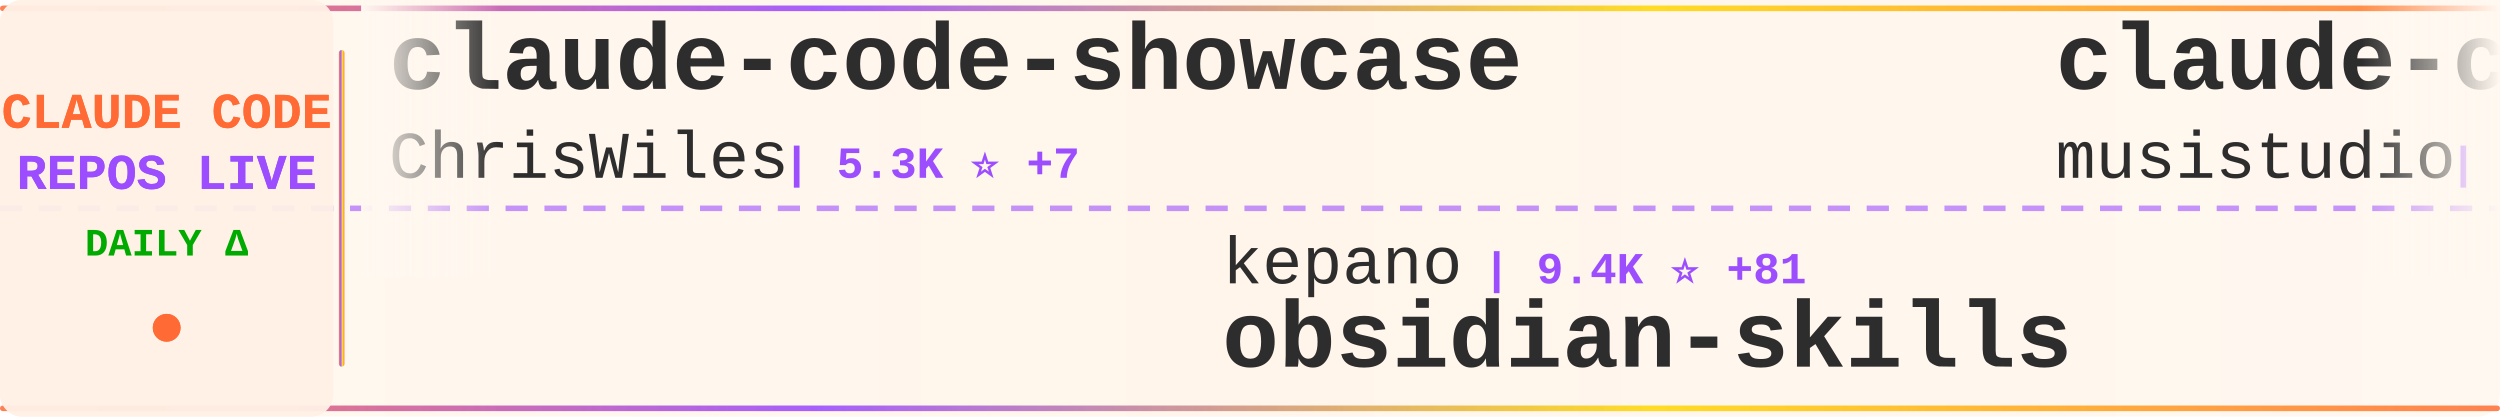
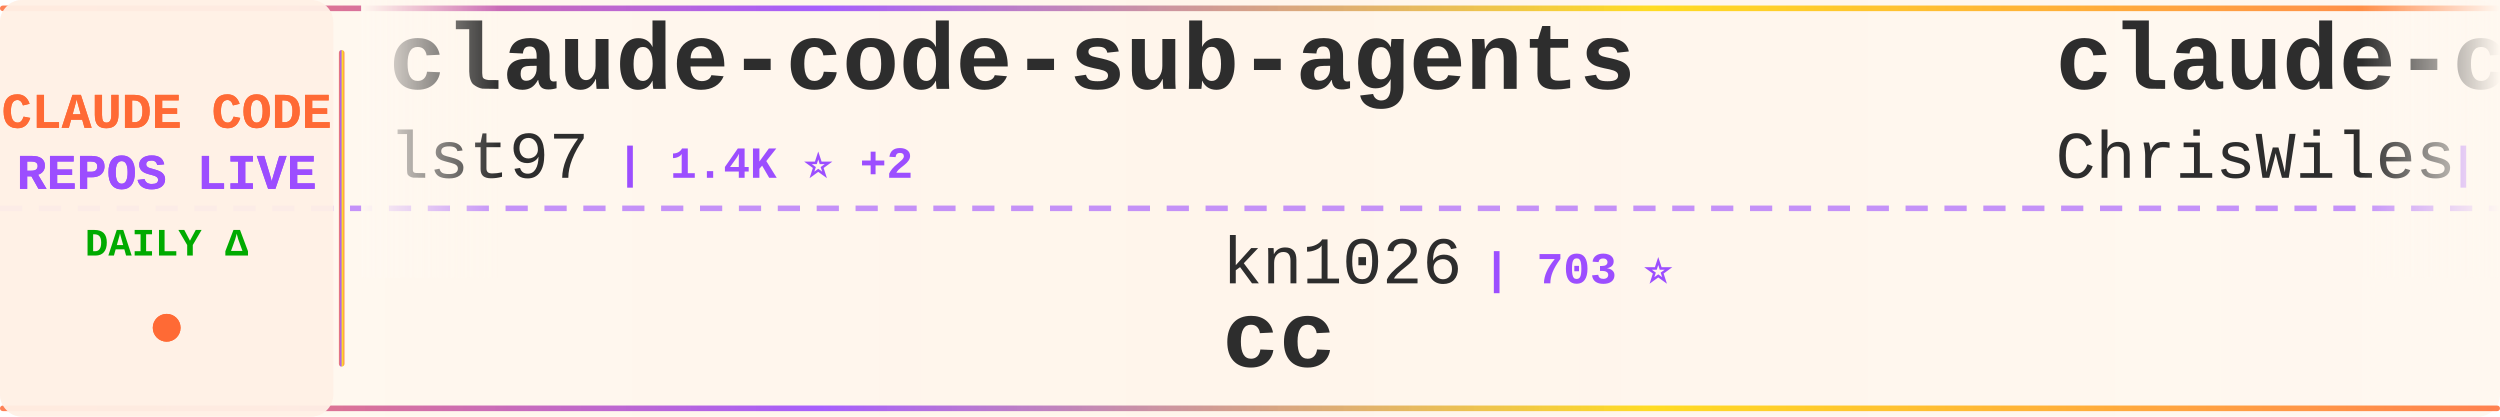
<svg xmlns="http://www.w3.org/2000/svg" width="900" height="150">
  <defs>
    <linearGradient id="tickerBg" x1="0%" y1="0%" x2="100%" y2="0%">
      <stop offset="0%" style="stop-color:#fff8f0;stop-opacity:0.98" />
      <stop offset="50%" style="stop-color:#fff5eb;stop-opacity:1" />
      <stop offset="100%" style="stop-color:#fff8f0;stop-opacity:0.98" />
    </linearGradient>
    <linearGradient id="borderGrad" x1="0%" y1="0%" x2="100%" y2="0%">
      <stop offset="0%" style="stop-color:#FF6B35;stop-opacity:0.85">
        <animate attributeName="stop-opacity" values="0.85;1;0.85" dur="2s" repeatCount="indefinite" />
      </stop>
      <stop offset="33%" style="stop-color:#9C4EFF;stop-opacity:0.9">
        <animate attributeName="stop-opacity" values="0.9;1;0.9" dur="2.2s" repeatCount="indefinite" />
      </stop>
      <stop offset="66%" style="stop-color:#FFD700;stop-opacity:0.85">
        <animate attributeName="stop-opacity" values="0.85;1;0.85" dur="1.8s" repeatCount="indefinite" />
      </stop>
      <stop offset="100%" style="stop-color:#FF6B35;stop-opacity:0.85">
        <animate attributeName="stop-opacity" values="0.85;1;0.85" dur="2s" repeatCount="indefinite" />
      </stop>
    </linearGradient>
    <filter id="textGlow">
      <feGaussianBlur stdDeviation="0.15" result="coloredBlur" />
      <feMerge>
        <feMergeNode in="coloredBlur" />
        <feMergeNode in="SourceGraphic" />
      </feMerge>
    </filter>
    <filter id="metricGlow">
      <feGaussianBlur stdDeviation="0.2" result="coloredBlur" />
      <feMerge>
        <feMergeNode in="coloredBlur" />
        <feMergeNode in="SourceGraphic" />
      </feMerge>
    </filter>
    <linearGradient id="leftFade" x1="0%" y1="0%" x2="100%" y2="0%">
      <stop offset="0%" style="stop-color:#fff8f0;stop-opacity:1" />
      <stop offset="100%" style="stop-color:#fff8f0;stop-opacity:0" />
    </linearGradient>
    <linearGradient id="rightFade" x1="0%" y1="0%" x2="100%" y2="0%">
      <stop offset="0%" style="stop-color:#fff8f0;stop-opacity:0" />
      <stop offset="100%" style="stop-color:#fff8f0;stop-opacity:1" />
    </linearGradient>
  </defs>
  <rect width="900" height="150" fill="url(#tickerBg)" rx="8" />
  <rect x="0" y="2" width="900" height="2" fill="url(#borderGrad)" rx="1" />
  <rect x="0" y="146" width="900" height="2" fill="url(#borderGrad)" rx="1" />
  <line x1="0" y1="75" x2="900" y2="75" stroke="#9C4EFF" stroke-width="2" stroke-dasharray="8 6" opacity="0.6" />
  <rect x="0" y="0" width="120" height="150" fill="#fff0e6" opacity="0.95" rx="8" />
  <text x="60" y="46" font-family="'Courier New', monospace" font-size="18" font-weight="bold" fill="#FF6B35" text-anchor="middle" filter="url(#textGlow)">
    CLAUDE CODE
  </text>
  <text x="60" y="68" font-family="'Courier New', monospace" font-size="18" font-weight="bold" fill="#9C4EFF" text-anchor="middle" filter="url(#textGlow)">
    REPOS LIVE
  </text>
  <text x="60" y="92" font-family="'Courier New', monospace" font-size="14" font-weight="bold" fill="#00aa00" text-anchor="middle">
    DAILY Δ
  </text>
  <circle cx="60" cy="118" r="5" fill="#FF6B35" filter="url(#metricGlow)">
    <animate attributeName="r" values="4;6;4" dur="1.5s" repeatCount="indefinite" />
    <animate attributeName="opacity" values="0.6;1;0.6" dur="1.5s" repeatCount="indefinite" />
  </circle>
  <rect x="122" y="18" width="2" height="114" fill="url(#borderGrad)" rx="1" />
  <clipPath id="tickerClip">
    <rect x="130" y="0" width="770" height="150" />
  </clipPath>
  <g clip-path="url(#tickerClip)">
    <g id="tickerItems">
      <animateTransform attributeName="transform" attributeType="XML" type="translate" from="0 0" to="-3000 0" dur="54s" repeatCount="indefinite" />
      <g transform="translate(0, 0)">
+         <text x="140" y="32" font-family="'Courier New', monospace" font-size="34" font-weight="bold" fill="#2d2d2d">claude-code-sub-agents</text>
+         <text x="140" y="64" font-family="'Courier New', monospace" font-size="24" font-weight="normal" fill="#2d2d2d" opacity="1.0">lst97</text>
+         <text x="222" y="64" font-family="'Courier New', monospace" font-size="16" font-weight="bold" fill="#9C4EFF"> | 1.4K ⭐ +2</text>
+       </g>
+       <g transform="translate(300, 0)">
+         <text x="140" y="102" font-family="'Courier New', monospace" font-size="24" font-weight="normal" fill="#2d2d2d" opacity="1.0">kn1026</text>
+         <text x="234" y="102" font-family="'Courier New', monospace" font-size="16" font-weight="bold" fill="#9C4EFF"> | 703 ⭐</text>
+         <text x="140" y="132" font-family="'Courier New', monospace" font-size="34" font-weight="bold" fill="#2d2d2d">cc</text>
+       </g>
+       <g transform="translate(600, 0)">
        <text x="140" y="32" font-family="'Courier New', monospace" font-size="34" font-weight="bold" fill="#2d2d2d">claude-code-showcase</text>
        <text x="140" y="64" font-family="'Courier New', monospace" font-size="24" font-weight="normal" fill="#2d2d2d" opacity="1.0">ChrisWiles</text>
        <text x="282" y="64" font-family="'Courier New', monospace" font-size="16" font-weight="bold" fill="#9C4EFF"> | 5.3K ⭐ +7</text>
      </g>
-       <g transform="translate(300, 0)">
-         <text x="140" y="102" font-family="'Courier New', monospace" font-size="24" font-weight="normal" fill="#2d2d2d" opacity="1.0">kepano</text>
-         <text x="234" y="102" font-family="'Courier New', monospace" font-size="16" font-weight="bold" fill="#9C4EFF"> | 9.4K ⭐ +81</text>
-         <text x="140" y="132" font-family="'Courier New', monospace" font-size="34" font-weight="bold" fill="#2d2d2d">obsidian-skills</text>
-       </g>
-       <g transform="translate(600, 0)">
-         <text x="140" y="32" font-family="'Courier New', monospace" font-size="34" font-weight="bold" fill="#2d2d2d">claude-code-router</text>
-         <text x="140" y="64" font-family="'Courier New', monospace" font-size="24" font-weight="normal" fill="#2d2d2d" opacity="1.0">musistudio</text>
-         <text x="282" y="64" font-family="'Courier New', monospace" font-size="16" font-weight="bold" fill="#9C4EFF"> | 27.5K ⭐ +58</text>
-       </g>
      <g transform="translate(900, 0)">
-         <text x="140" y="102" font-family="'Courier New', monospace" font-size="24" font-weight="normal" fill="#2d2d2d" opacity="1.0">https-deeplearning-ai</text>
-         <text x="414" y="102" font-family="'Courier New', monospace" font-size="16" font-weight="bold" fill="#9C4EFF"> | 399 ⭐ +3</text>
-         <text x="140" y="132" font-family="'Courier New', monospace" font-size="34" font-weight="bold" fill="#2d2d2d">sc-claude-code-files</text>
+         <text x="140" y="102" font-family="'Courier New', monospace" font-size="24" font-weight="normal" fill="#2d2d2d" opacity="1.0">EveryInc</text>
+         <text x="258" y="102" font-family="'Courier New', monospace" font-size="16" font-weight="bold" fill="#9C4EFF"> | 7.6K ⭐ +129</text>
+         <text x="140" y="132" font-family="'Courier New', monospace" font-size="34" font-weight="bold" fill="#2d2d2d">compound-engineering-plu...</text>
      </g>
      <g transform="translate(1200, 0)">
-         <text x="140" y="32" font-family="'Courier New', monospace" font-size="34" font-weight="bold" fill="#2d2d2d">claude-code</text>
-         <text x="140" y="64" font-family="'Courier New', monospace" font-size="24" font-weight="normal" fill="#2d2d2d" opacity="1.0">laravel</text>
-         <text x="246" y="64" font-family="'Courier New', monospace" font-size="16" font-weight="bold" fill="#9C4EFF"> | 483 ⭐ +1</text>
+         <text x="140" y="32" font-family="'Courier New', monospace" font-size="34" font-weight="bold" fill="#2d2d2d">opencode</text>
+         <text x="140" y="64" font-family="'Courier New', monospace" font-size="24" font-weight="normal" fill="#2d2d2d" opacity="1.0">anomalyco</text>
+         <text x="270" y="64" font-family="'Courier New', monospace" font-size="16" font-weight="bold" fill="#9C4EFF"> | 100.4K ⭐ +657</text>
      </g>
      <g transform="translate(1500, 0)">
-         <text x="140" y="102" font-family="'Courier New', monospace" font-size="24" font-weight="normal" fill="#2d2d2d" opacity="1.0">kodu-ai</text>
-         <text x="246" y="102" font-family="'Courier New', monospace" font-size="16" font-weight="bold" fill="#9C4EFF"> | 5.3K ⭐ +1</text>
-         <text x="140" y="132" font-family="'Courier New', monospace" font-size="34" font-weight="bold" fill="#2d2d2d">claude-coder</text>
+         <text x="140" y="102" font-family="'Courier New', monospace" font-size="24" font-weight="normal" fill="#2d2d2d" opacity="1.0">glittercowboy</text>
+         <text x="318" y="102" font-family="'Courier New', monospace" font-size="16" font-weight="bold" fill="#9C4EFF"> | 12.4K ⭐ +289</text>
+         <text x="140" y="132" font-family="'Courier New', monospace" font-size="34" font-weight="bold" fill="#2d2d2d">get-shit-done</text>
      </g>
      <g transform="translate(1800, 0)">
-         <text x="140" y="32" font-family="'Courier New', monospace" font-size="34" font-weight="bold" fill="#2d2d2d">claude-code-pm-course</text>
-         <text x="140" y="64" font-family="'Courier New', monospace" font-size="24" font-weight="normal" fill="#2d2d2d" opacity="1.0">carlvellotti</text>
-         <text x="306" y="64" font-family="'Courier New', monospace" font-size="16" font-weight="bold" fill="#9C4EFF"> | 602 ⭐ +172</text>
+         <text x="140" y="32" font-family="'Courier New', monospace" font-size="34" font-weight="bold" fill="#2d2d2d">claude-code-tips</text>
+         <text x="140" y="64" font-family="'Courier New', monospace" font-size="24" font-weight="normal" fill="#2d2d2d" opacity="1.0">ykdojo</text>
+         <text x="234" y="64" font-family="'Courier New', monospace" font-size="16" font-weight="bold" fill="#9C4EFF"> | 2.1K ⭐ +35</text>
      </g>
      <g transform="translate(2100, 0)">
-         <text x="140" y="102" font-family="'Courier New', monospace" font-size="24" font-weight="normal" fill="#2d2d2d" opacity="1.0">sugyan</text>
-         <text x="234" y="102" font-family="'Courier New', monospace" font-size="16" font-weight="bold" fill="#9C4EFF"> | 898 ⭐ +3</text>
-         <text x="140" y="132" font-family="'Courier New', monospace" font-size="34" font-weight="bold" fill="#2d2d2d">claude-code-webui</text>
+         <text x="140" y="102" font-family="'Courier New', monospace" font-size="24" font-weight="normal" fill="#2d2d2d" opacity="1.0">github</text>
+         <text x="234" y="102" font-family="'Courier New', monospace" font-size="16" font-weight="bold" fill="#9C4EFF"> | 68.4K ⭐ +146</text>
+         <text x="140" y="132" font-family="'Courier New', monospace" font-size="34" font-weight="bold" fill="#2d2d2d">spec-kit</text>
      </g>
      <g transform="translate(2400, 0)">
-         <text x="140" y="32" font-family="'Courier New', monospace" font-size="34" font-weight="bold" fill="#2d2d2d">claude-code-docs</text>
-         <text x="140" y="64" font-family="'Courier New', monospace" font-size="24" font-weight="normal" fill="#2d2d2d" opacity="1.0">ericbuess</text>
-         <text x="270" y="64" font-family="'Courier New', monospace" font-size="16" font-weight="bold" fill="#9C4EFF"> | 667 ⭐ +1</text>
+         <text x="140" y="32" font-family="'Courier New', monospace" font-size="34" font-weight="bold" fill="#2d2d2d">claude-plugins-official</text>
+         <text x="140" y="64" font-family="'Courier New', monospace" font-size="24" font-weight="normal" fill="#2d2d2d" opacity="1.0">anthropics</text>
+         <text x="282" y="64" font-family="'Courier New', monospace" font-size="16" font-weight="bold" fill="#9C4EFF"> | 7.0K ⭐ +106</text>
      </g>
      <g transform="translate(2700, 0)">
-         <text x="140" y="102" font-family="'Courier New', monospace" font-size="24" font-weight="normal" fill="#2d2d2d" opacity="1.0">disler</text>
-         <text x="234" y="102" font-family="'Courier New', monospace" font-size="16" font-weight="bold" fill="#9C4EFF"> | 2.7K ⭐ +61</text>
-         <text x="140" y="132" font-family="'Courier New', monospace" font-size="34" font-weight="bold" fill="#2d2d2d">claude-code-hooks-master...</text>
+         <text x="140" y="102" font-family="'Courier New', monospace" font-size="24" font-weight="normal" fill="#2d2d2d" opacity="1.0">severity1</text>
+         <text x="270" y="102" font-family="'Courier New', monospace" font-size="16" font-weight="bold" fill="#9C4EFF"> | 1.1K ⭐ +2</text>
+         <text x="140" y="132" font-family="'Courier New', monospace" font-size="34" font-weight="bold" fill="#2d2d2d">claude-code-prompt-impro...</text>
      </g>
      <g transform="translate(3000, 0)">
+         <text x="140" y="32" font-family="'Courier New', monospace" font-size="34" font-weight="bold" fill="#2d2d2d">claude-code-sub-agents</text>
+         <text x="140" y="64" font-family="'Courier New', monospace" font-size="24" font-weight="normal" fill="#2d2d2d" opacity="1.0">lst97</text>
+         <text x="222" y="64" font-family="'Courier New', monospace" font-size="16" font-weight="bold" fill="#9C4EFF"> | 1.4K ⭐ +2</text>
+       </g>
+       <g transform="translate(3300, 0)">
+         <text x="140" y="102" font-family="'Courier New', monospace" font-size="24" font-weight="normal" fill="#2d2d2d" opacity="1.0">kn1026</text>
+         <text x="234" y="102" font-family="'Courier New', monospace" font-size="16" font-weight="bold" fill="#9C4EFF"> | 703 ⭐</text>
+         <text x="140" y="132" font-family="'Courier New', monospace" font-size="34" font-weight="bold" fill="#2d2d2d">cc</text>
+       </g>
+       <g transform="translate(3600, 0)">
        <text x="140" y="32" font-family="'Courier New', monospace" font-size="34" font-weight="bold" fill="#2d2d2d">claude-code-showcase</text>
        <text x="140" y="64" font-family="'Courier New', monospace" font-size="24" font-weight="normal" fill="#2d2d2d" opacity="1.0">ChrisWiles</text>
        <text x="282" y="64" font-family="'Courier New', monospace" font-size="16" font-weight="bold" fill="#9C4EFF"> | 5.3K ⭐ +7</text>
      </g>
-       <g transform="translate(3300, 0)">
-         <text x="140" y="102" font-family="'Courier New', monospace" font-size="24" font-weight="normal" fill="#2d2d2d" opacity="1.0">kepano</text>
-         <text x="234" y="102" font-family="'Courier New', monospace" font-size="16" font-weight="bold" fill="#9C4EFF"> | 9.4K ⭐ +81</text>
-         <text x="140" y="132" font-family="'Courier New', monospace" font-size="34" font-weight="bold" fill="#2d2d2d">obsidian-skills</text>
-       </g>
-       <g transform="translate(3600, 0)">
-         <text x="140" y="32" font-family="'Courier New', monospace" font-size="34" font-weight="bold" fill="#2d2d2d">claude-code-router</text>
-         <text x="140" y="64" font-family="'Courier New', monospace" font-size="24" font-weight="normal" fill="#2d2d2d" opacity="1.0">musistudio</text>
-         <text x="282" y="64" font-family="'Courier New', monospace" font-size="16" font-weight="bold" fill="#9C4EFF"> | 27.5K ⭐ +58</text>
-       </g>
      <g transform="translate(3900, 0)">
-         <text x="140" y="102" font-family="'Courier New', monospace" font-size="24" font-weight="normal" fill="#2d2d2d" opacity="1.0">https-deeplearning-ai</text>
-         <text x="414" y="102" font-family="'Courier New', monospace" font-size="16" font-weight="bold" fill="#9C4EFF"> | 399 ⭐ +3</text>
-         <text x="140" y="132" font-family="'Courier New', monospace" font-size="34" font-weight="bold" fill="#2d2d2d">sc-claude-code-files</text>
+         <text x="140" y="102" font-family="'Courier New', monospace" font-size="24" font-weight="normal" fill="#2d2d2d" opacity="1.0">EveryInc</text>
+         <text x="258" y="102" font-family="'Courier New', monospace" font-size="16" font-weight="bold" fill="#9C4EFF"> | 7.6K ⭐ +129</text>
+         <text x="140" y="132" font-family="'Courier New', monospace" font-size="34" font-weight="bold" fill="#2d2d2d">compound-engineering-plu...</text>
      </g>
    </g>
  </g>
  <rect x="130" y="0" width="50" height="100" fill="url(#leftFade)" />
  <rect x="850" y="0" width="50" height="100" fill="url(#rightFade)" />
</svg>
